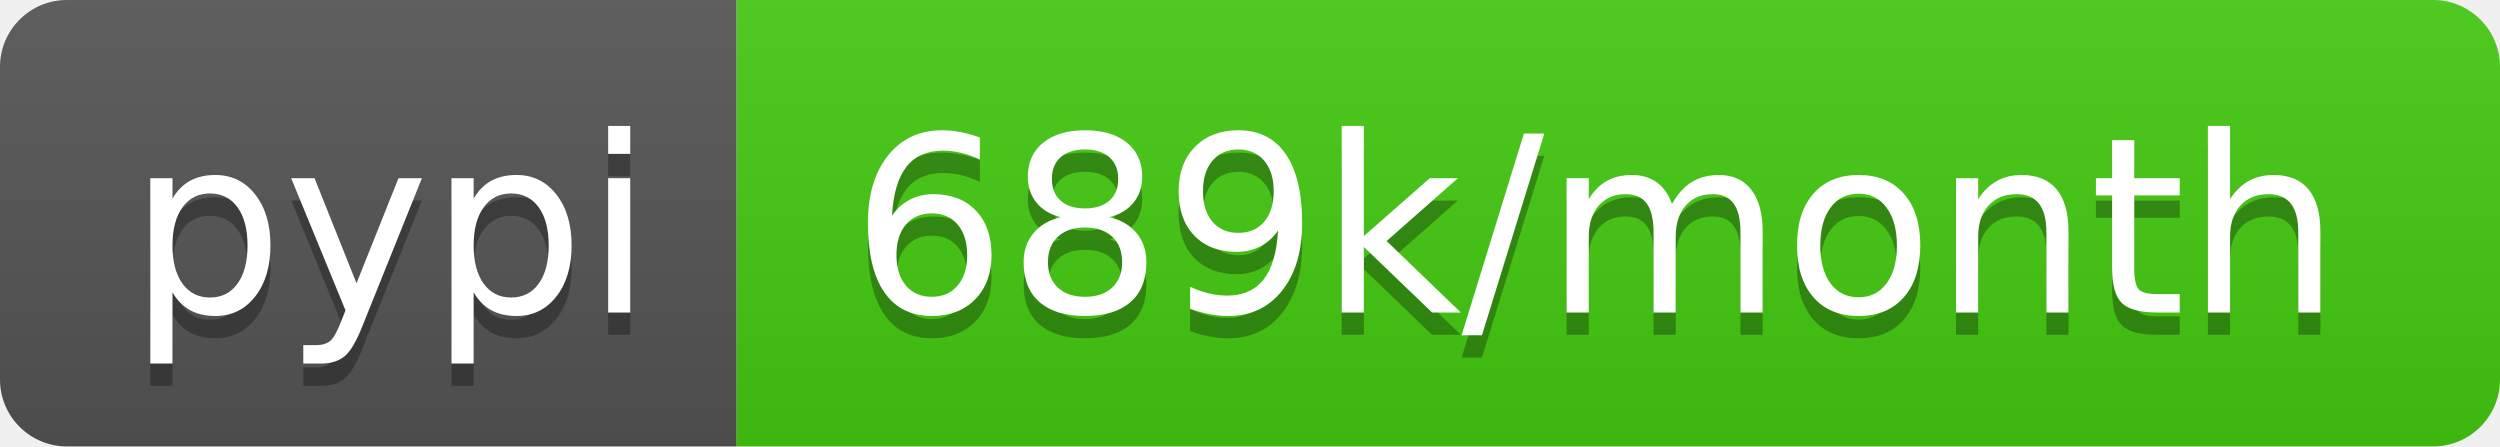
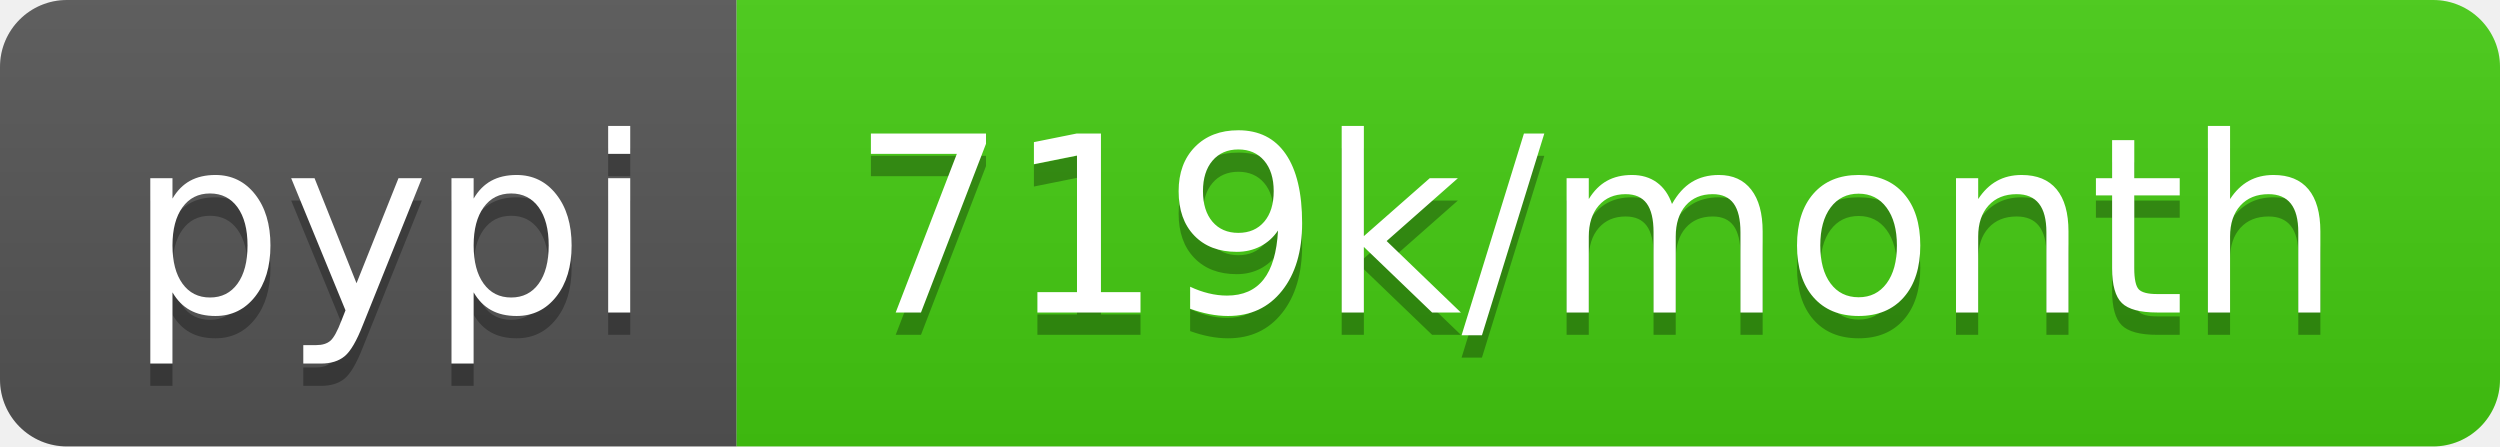
<svg xmlns="http://www.w3.org/2000/svg" width="112" height="20">
  <linearGradient id="b" x2="0" y2="100%">
    <stop offset="0" stop-color="#bbb" stop-opacity=".1" />
    <stop offset="1" stop-opacity=".1" />
  </linearGradient>
  <clipPath id="a">
    <rect width="112" height="20" rx="3" fill="#fff" />
  </clipPath>
  <g clip-path="url(#a)">
    <path fill="#555" d="M0 0h33v20H0z" />
    <path fill="#4c1" d="M33 0h79v20H33z" />
    <path fill="url(#b)" d="M0 0h112v20H0z" />
  </g>
  <g fill="#fff" text-anchor="middle" font-family="DejaVu Sans,Verdana,Geneva,sans-serif" font-size="110">
    <text x="175" y="150" fill="#010101" fill-opacity=".3" transform="scale(.1)" textLength="230">pypi</text>
    <text x="175" y="140" transform="scale(.1)" textLength="230">pypi</text>
-     <text x="715" y="150" fill="#010101" fill-opacity=".3" transform="scale(.1)" textLength="690">689k/month</text>
-     <text x="715" y="140" transform="scale(.1)" textLength="690">689k/month</text>
+     <text x="715" y="150" fill="#010101" fill-opacity=".3" transform="scale(.1)" textLength="690">719k/month</text>
+     <text x="715" y="140" transform="scale(.1)" textLength="690">719k/month</text>
  </g>
</svg>
